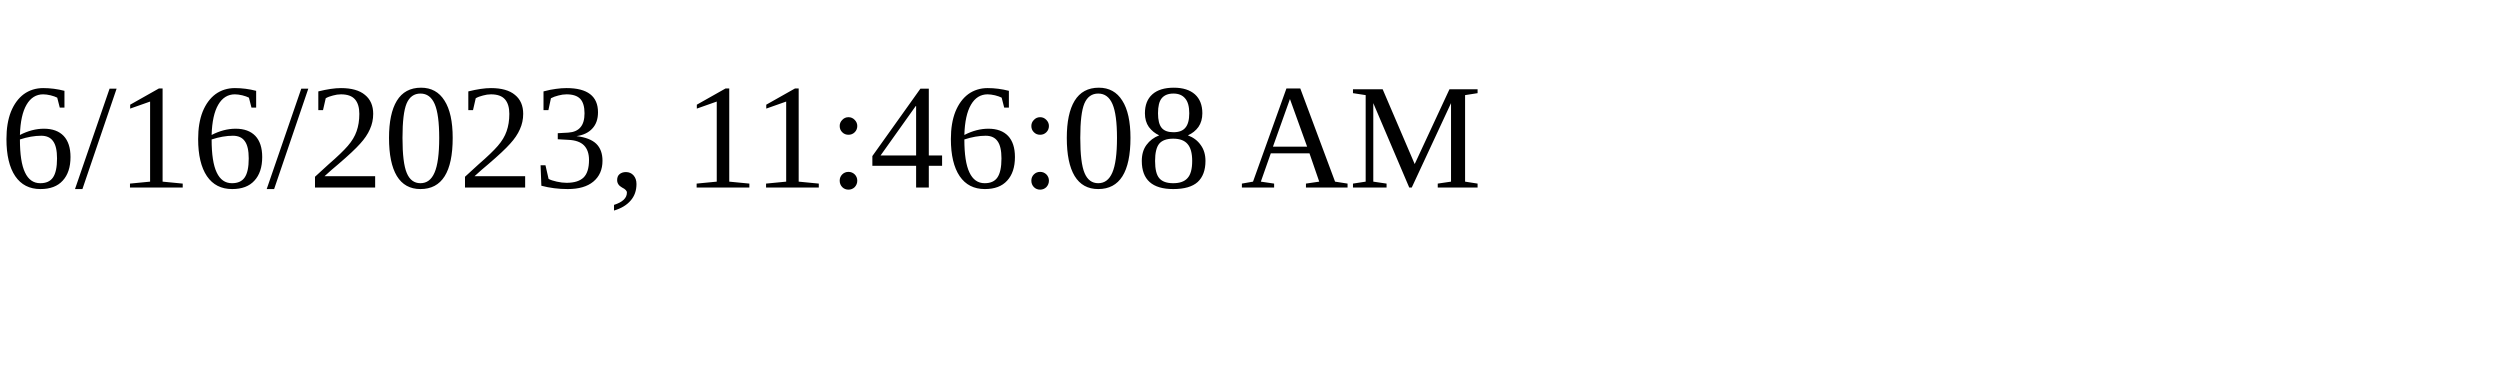
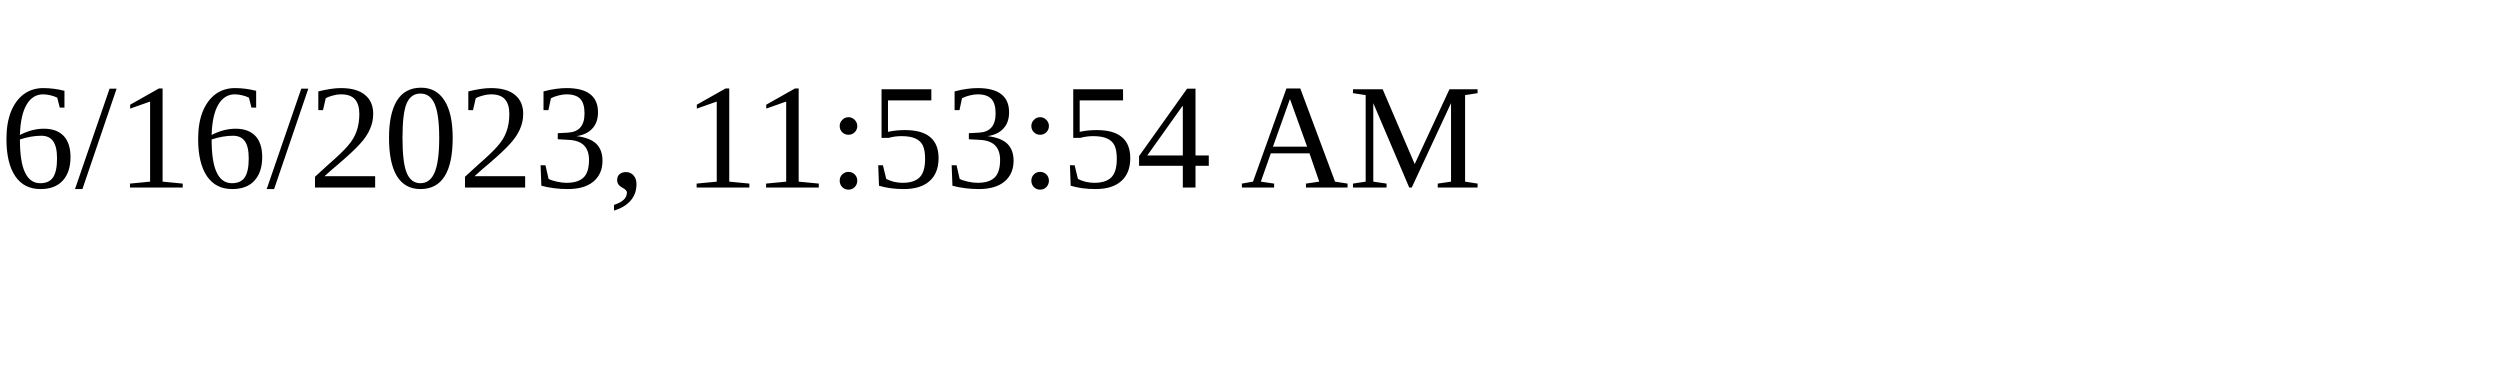
<svg xmlns="http://www.w3.org/2000/svg" height="30" width="200">
-   <text x="0" y="15">6/16/2023, 11:46:08 AM</text>
+   <text x="0" y="15">6/16/2023, 11:53:54 AM</text>
</svg>
